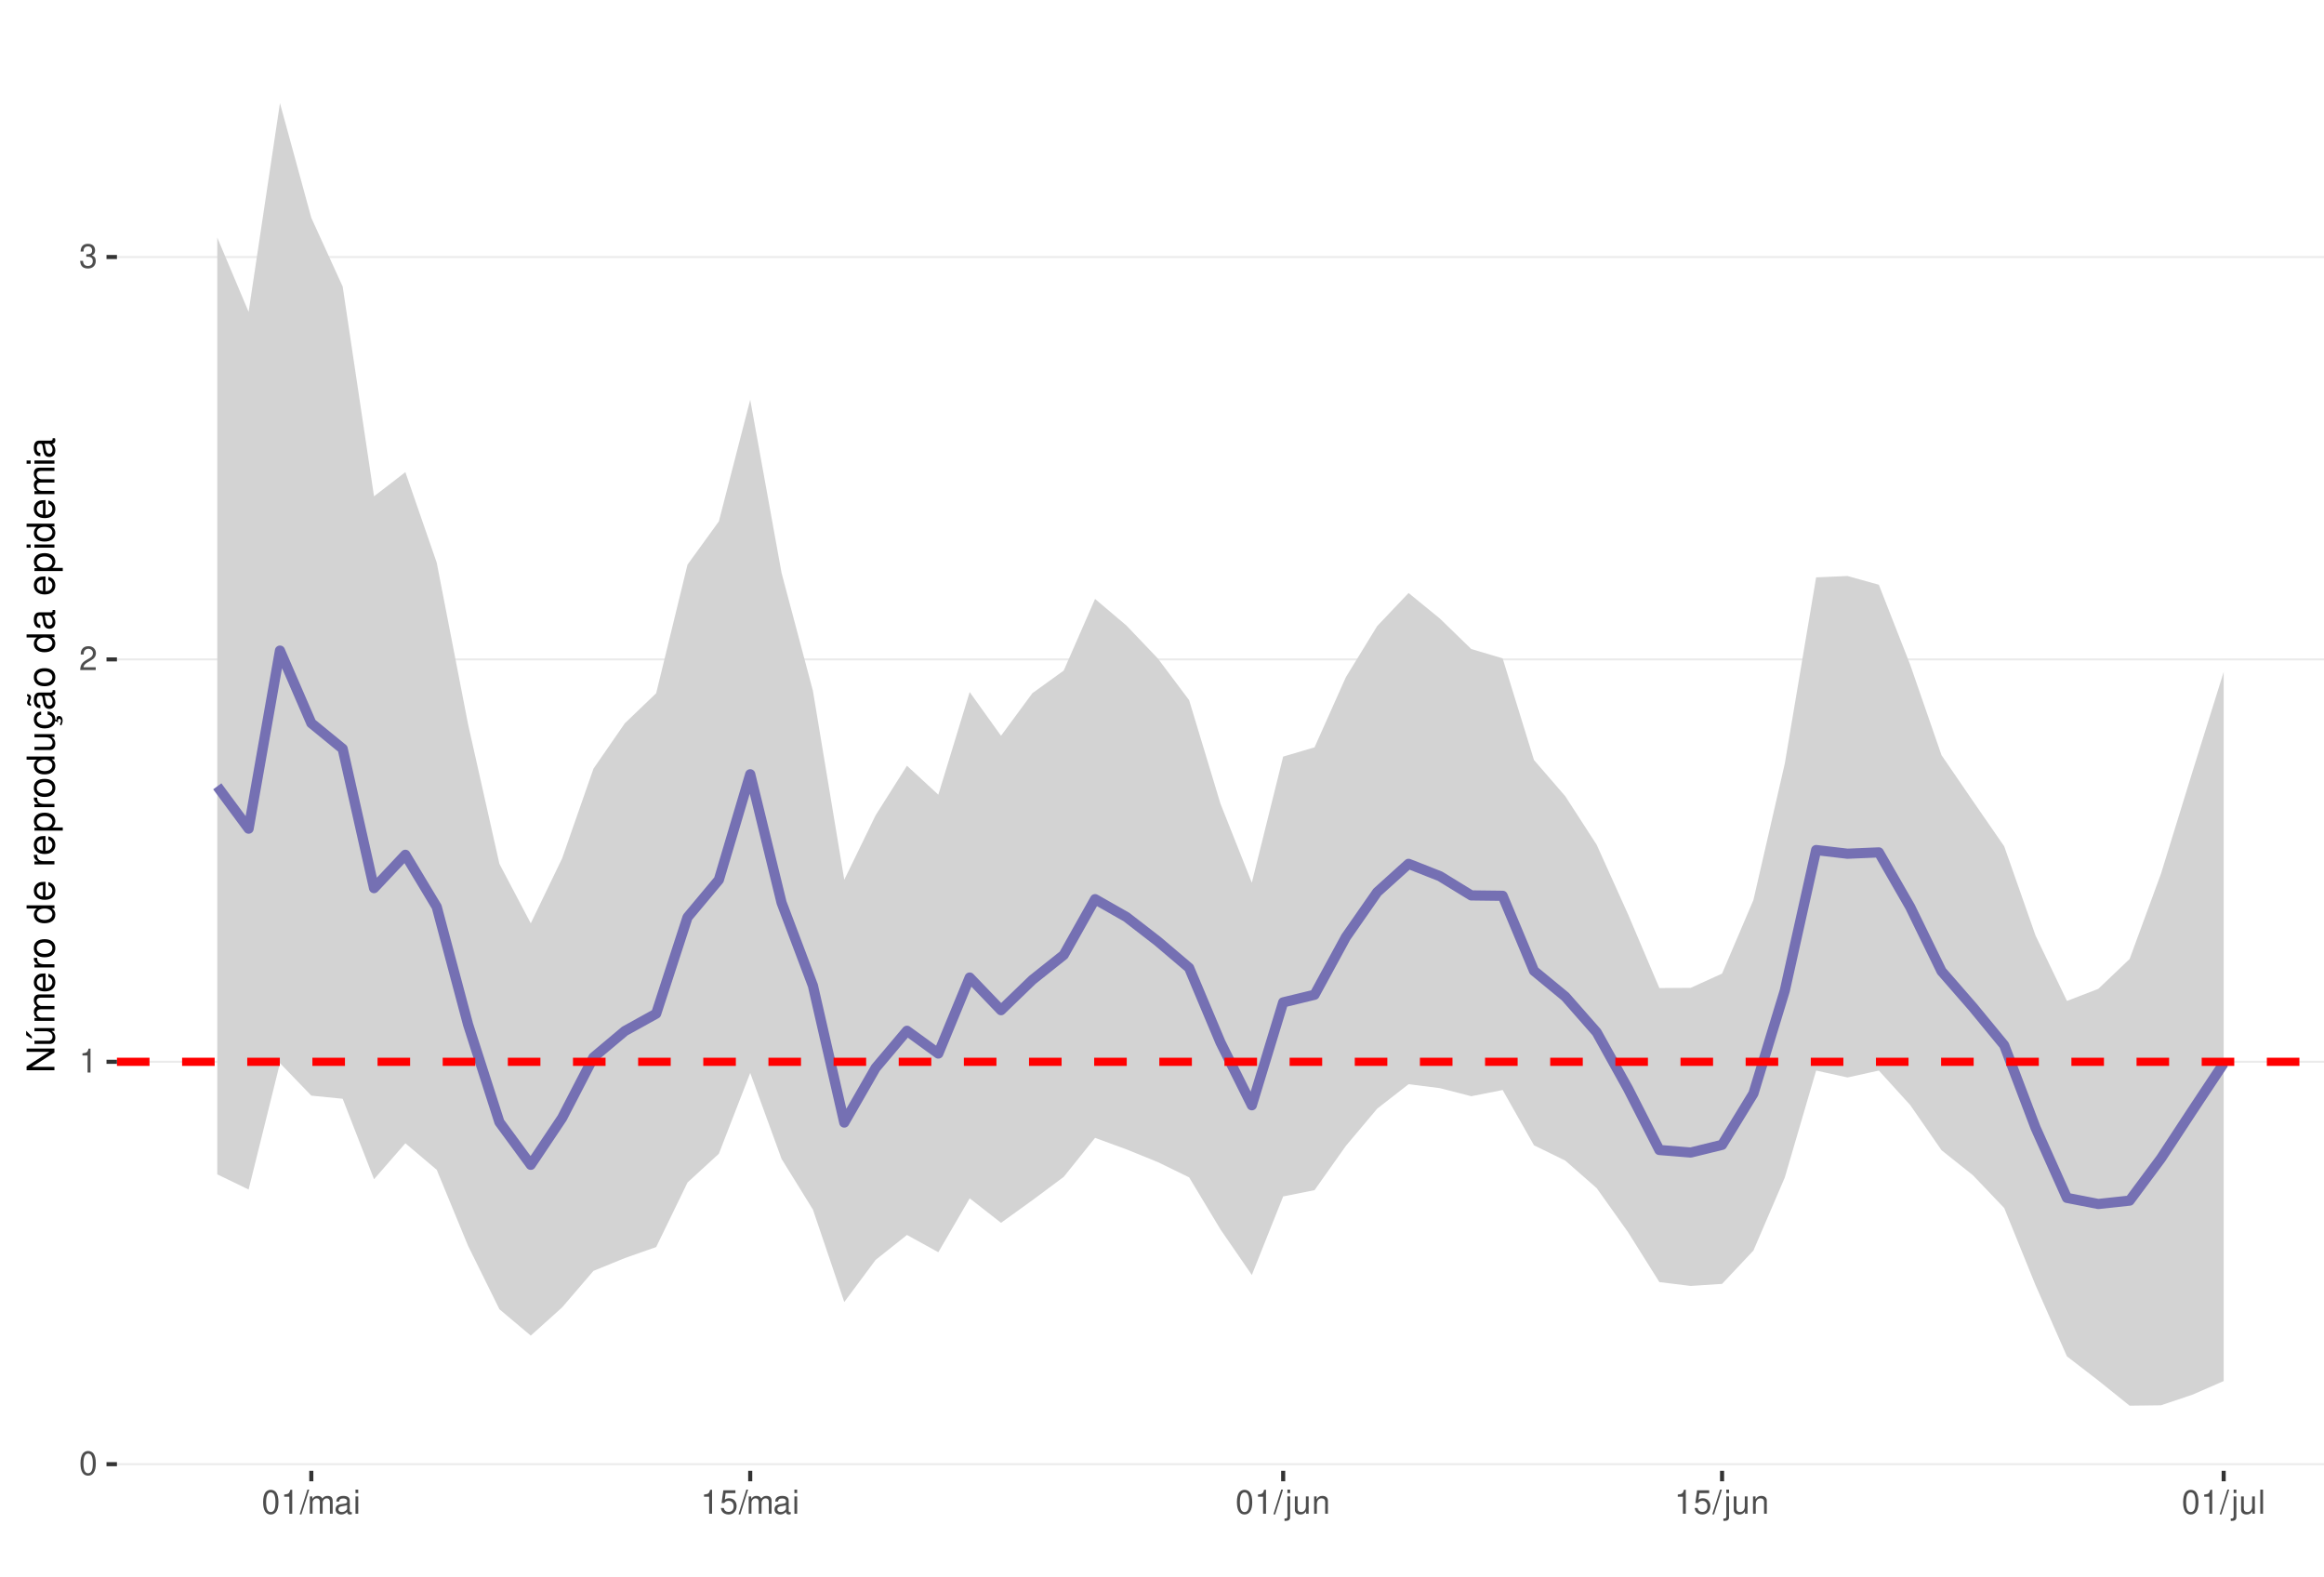
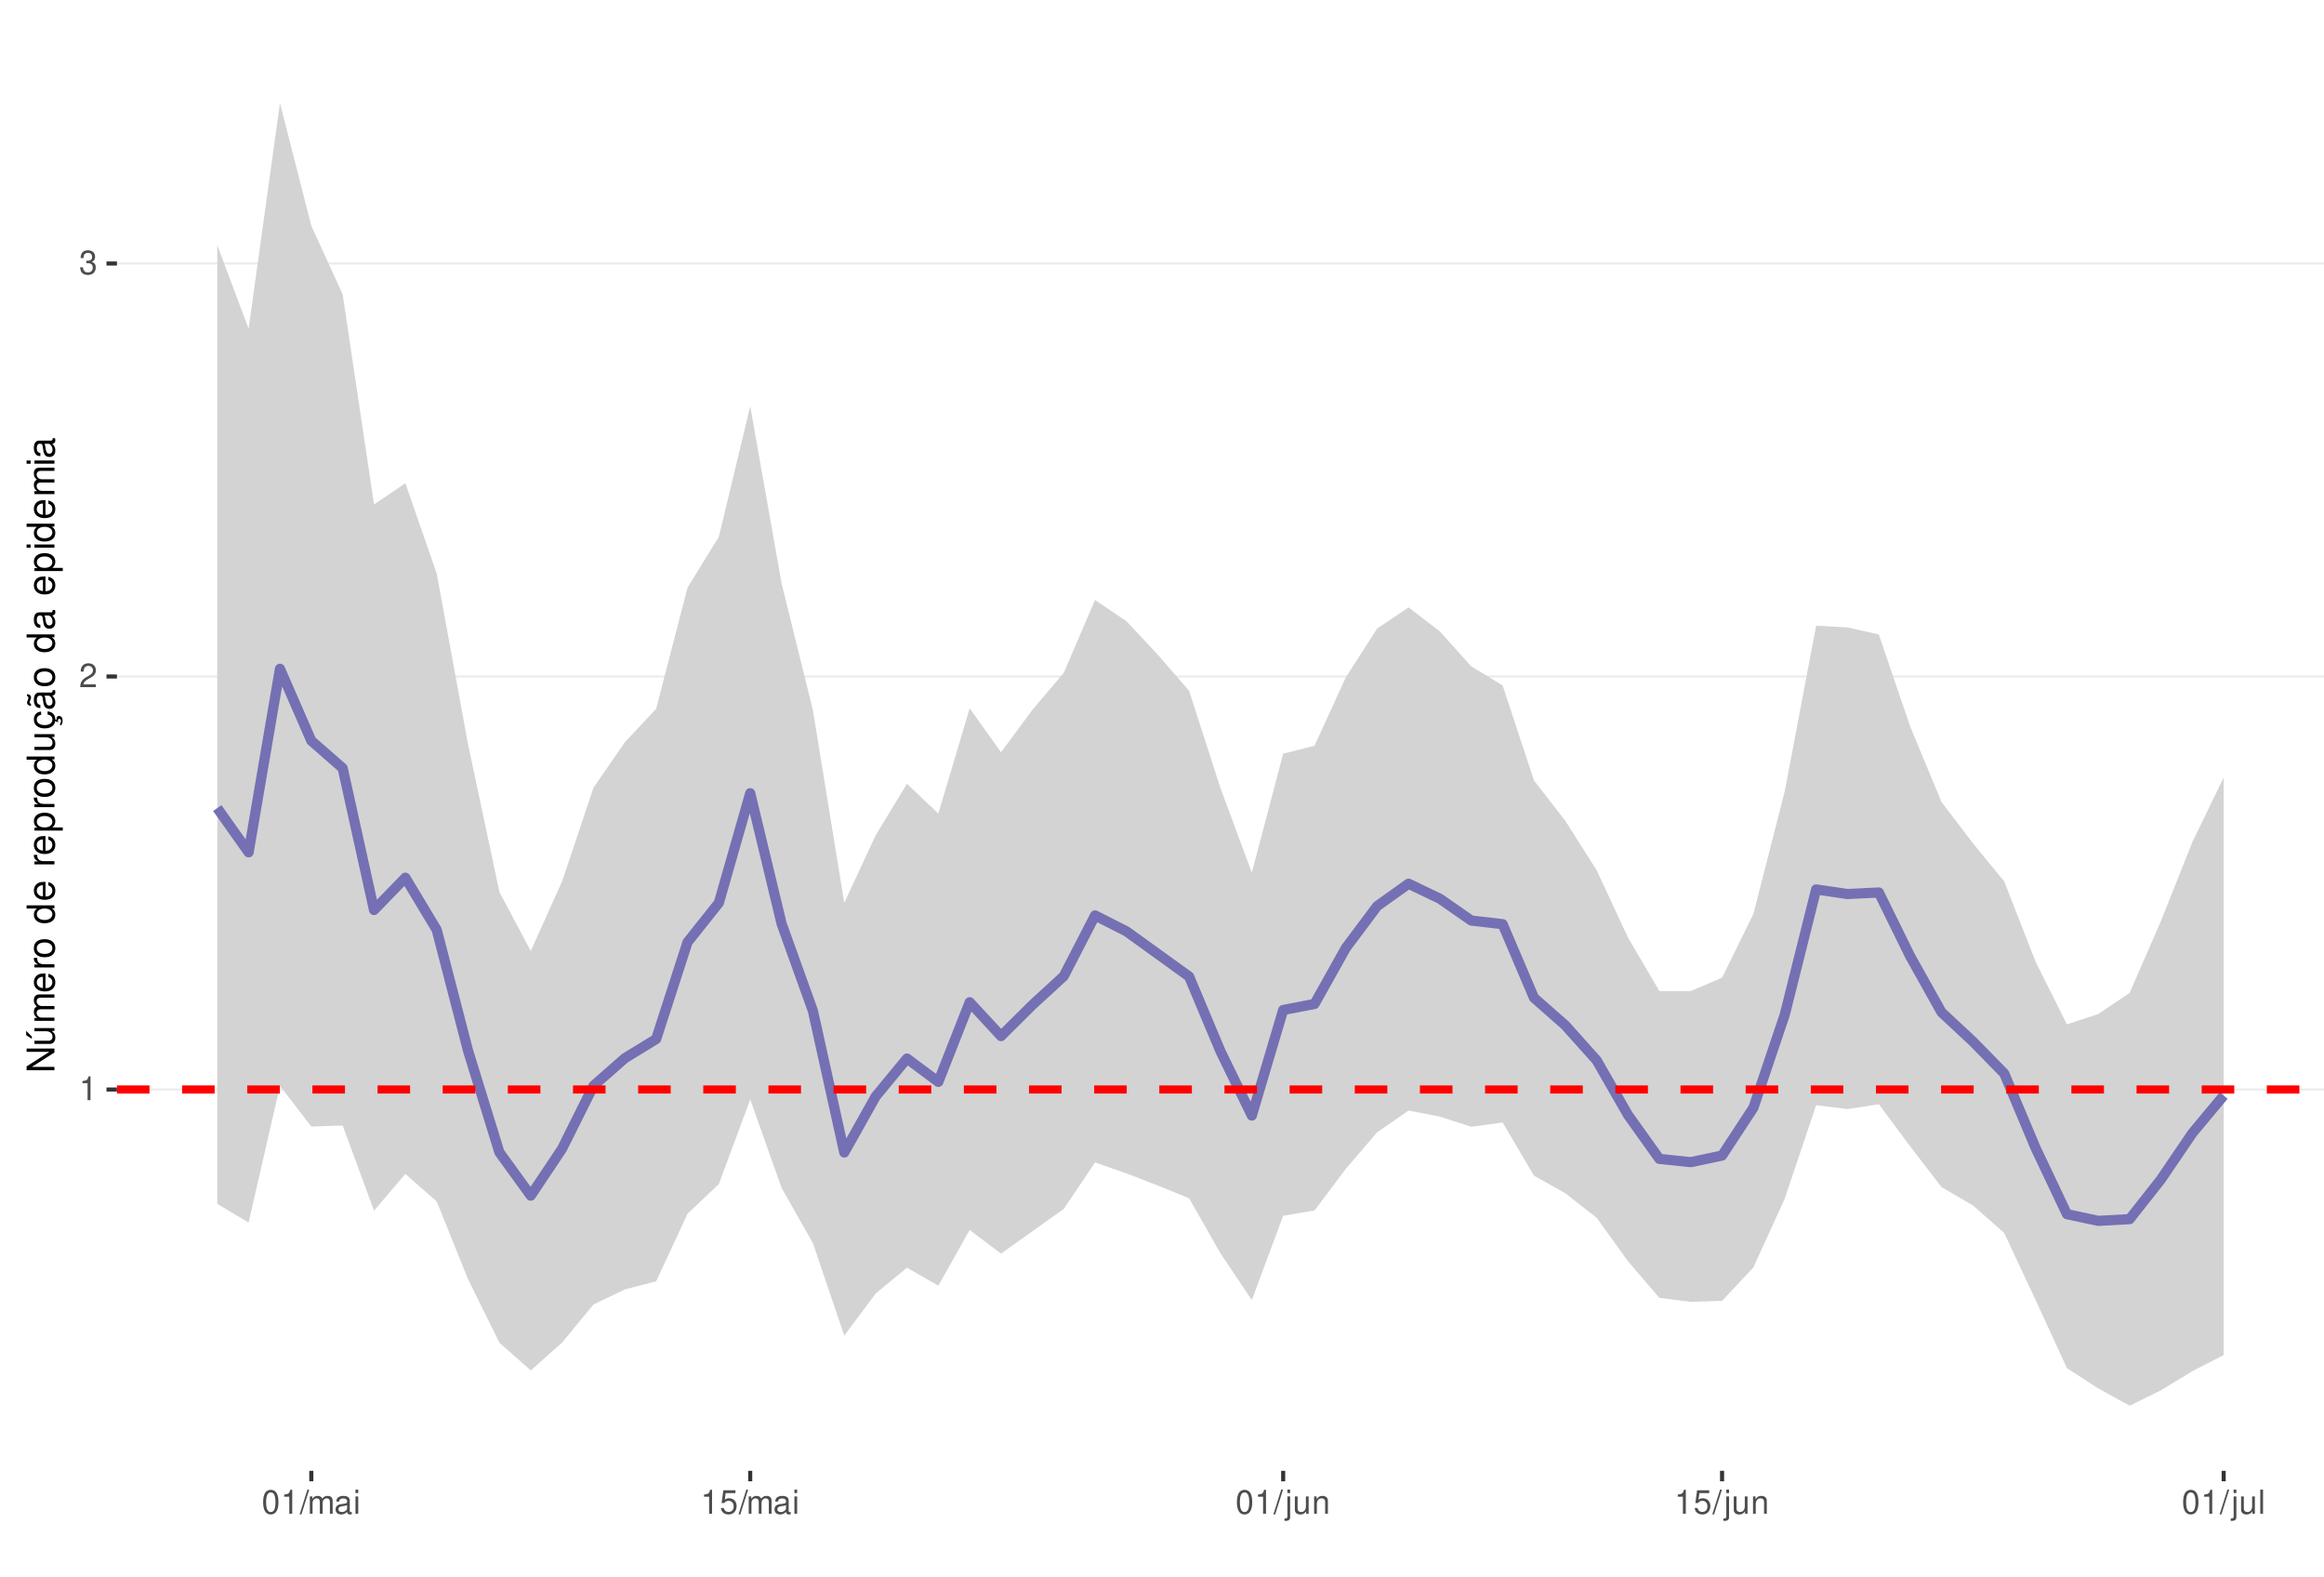
<svg xmlns="http://www.w3.org/2000/svg" xmlns:xlink="http://www.w3.org/1999/xlink" width="609pt" height="413pt" viewBox="0 0 609 413" version="1.1">
  <defs>
    <g>
      <symbol overflow="visible" id="glyph0-0">
        <path style="stroke:none;" d="" />
      </symbol>
      <symbol overflow="visible" id="glyph0-1">
+         <path style="stroke:none;" d="M 2.234 -4.453 L 2.234 0 L 3 0 L 3 -6.266 L 2.5 -6.266 C 2.234 -5.297 2.062 -5.172 0.891 -5.016 L 0.891 -4.453 Z M 2.234 -4.453 " />
+       </symbol>
+       <symbol overflow="visible" id="glyph0-2">
+         <path style="stroke:none;" d="M 4.375 -0.75 L 1.156 -0.75 C 1.234 -1.266 1.5 -1.594 2.266 -2.062 L 3.125 -2.547 C 3.984 -3.016 4.422 -3.656 4.422 -4.438 C 4.422 -4.953 4.219 -5.438 3.859 -5.781 C 3.484 -6.109 3.031 -6.266 2.453 -6.266 C 1.672 -6.266 1.094 -5.984 0.766 -5.438 C 0.547 -5.109 0.453 -4.719 0.438 -4.094 L 1.188 -4.094 C 1.219 -4.516 1.266 -4.766 1.375 -4.984 C 1.578 -5.359 1.969 -5.594 2.438 -5.594 C 3.125 -5.594 3.641 -5.094 3.641 -4.422 C 3.641 -3.906 3.359 -3.484 2.812 -3.172 L 2.016 -2.703 C 0.734 -1.969 0.359 -1.375 0.297 -0.016 L 4.375 -0.016 Z M 4.375 -0.75 " />
+       </symbol>
+       <symbol overflow="visible" id="glyph0-3">
+         <path style="stroke:none;" d="M 1.906 -2.875 L 2.328 -2.875 C 3.156 -2.875 3.594 -2.5 3.594 -1.734 C 3.594 -0.953 3.125 -0.469 2.344 -0.469 C 1.5 -0.469 1.094 -0.906 1.031 -1.812 L 0.281 -1.812 C 0.312 -1.312 0.391 -0.984 0.547 -0.703 C 0.859 -0.109 1.469 0.203 2.297 0.203 C 3.562 0.203 4.375 -0.562 4.375 -1.75 C 4.375 -2.547 4.078 -2.984 3.344 -3.234 C 3.906 -3.469 4.203 -3.906 4.203 -4.531 C 4.203 -5.609 3.5 -6.266 2.328 -6.266 C 1.094 -6.266 0.438 -5.562 0.406 -4.234 L 1.172 -4.234 C 1.172 -4.625 1.219 -4.844 1.312 -5.031 C 1.484 -5.391 1.859 -5.594 2.344 -5.594 C 3.016 -5.594 3.422 -5.188 3.422 -4.516 C 3.422 -4.062 3.266 -3.797 2.922 -3.656 C 2.719 -3.562 2.438 -3.531 1.906 -3.516 Z M 1.906 -2.875 " />
+       </symbol>
+       <symbol overflow="visible" id="glyph0-4">
        <path style="stroke:none;" d="M 2.375 -6.266 C 1.812 -6.266 1.297 -6 0.969 -5.578 C 0.578 -5.016 0.375 -4.188 0.375 -3.031 C 0.375 -0.922 1.062 0.203 2.375 0.203 C 3.672 0.203 4.391 -0.922 4.391 -2.984 C 4.391 -4.188 4.203 -5 3.797 -5.578 C 3.469 -6 2.953 -6.266 2.375 -6.266 Z M 2.375 -5.578 C 3.203 -5.578 3.609 -4.75 3.609 -3.047 C 3.609 -1.266 3.219 -0.438 2.359 -0.438 C 1.562 -0.438 1.156 -1.297 1.156 -3.016 C 1.156 -4.75 1.562 -5.578 2.375 -5.578 Z M 2.375 -5.578 " />
-       </symbol>
-       <symbol overflow="visible" id="glyph0-2">
-         <path style="stroke:none;" d="M 2.234 -4.453 L 2.234 0 L 3 0 L 3 -6.266 L 2.5 -6.266 C 2.234 -5.297 2.062 -5.172 0.891 -5.016 L 0.891 -4.453 Z M 2.234 -4.453 " />
-       </symbol>
-       <symbol overflow="visible" id="glyph0-3">
-         <path style="stroke:none;" d="M 4.375 -0.75 L 1.156 -0.75 C 1.234 -1.266 1.5 -1.594 2.266 -2.062 L 3.125 -2.547 C 3.984 -3.016 4.422 -3.656 4.422 -4.438 C 4.422 -4.953 4.219 -5.438 3.859 -5.781 C 3.484 -6.109 3.031 -6.266 2.453 -6.266 C 1.672 -6.266 1.094 -5.984 0.766 -5.438 C 0.547 -5.109 0.453 -4.719 0.438 -4.094 L 1.188 -4.094 C 1.219 -4.516 1.266 -4.766 1.375 -4.984 C 1.578 -5.359 1.969 -5.594 2.438 -5.594 C 3.125 -5.594 3.641 -5.094 3.641 -4.422 C 3.641 -3.906 3.359 -3.484 2.812 -3.172 L 2.016 -2.703 C 0.734 -1.969 0.359 -1.375 0.297 -0.016 L 4.375 -0.016 Z M 4.375 -0.75 " />
-       </symbol>
-       <symbol overflow="visible" id="glyph0-4">
-         <path style="stroke:none;" d="M 1.906 -2.875 L 2.328 -2.875 C 3.156 -2.875 3.594 -2.5 3.594 -1.734 C 3.594 -0.953 3.125 -0.469 2.344 -0.469 C 1.5 -0.469 1.094 -0.906 1.031 -1.812 L 0.281 -1.812 C 0.312 -1.312 0.391 -0.984 0.547 -0.703 C 0.859 -0.109 1.469 0.203 2.297 0.203 C 3.562 0.203 4.375 -0.562 4.375 -1.75 C 4.375 -2.547 4.078 -2.984 3.344 -3.234 C 3.906 -3.469 4.203 -3.906 4.203 -4.531 C 4.203 -5.609 3.5 -6.266 2.328 -6.266 C 1.094 -6.266 0.438 -5.562 0.406 -4.234 L 1.172 -4.234 C 1.172 -4.625 1.219 -4.844 1.312 -5.031 C 1.484 -5.391 1.859 -5.594 2.344 -5.594 C 3.016 -5.594 3.422 -5.188 3.422 -4.516 C 3.422 -4.062 3.266 -3.797 2.922 -3.656 C 2.719 -3.562 2.438 -3.531 1.906 -3.516 Z M 1.906 -2.875 " />
      </symbol>
      <symbol overflow="visible" id="glyph0-5">
        <path style="stroke:none;" d="M 1.984 -6.312 L -0.062 0.172 L 0.406 0.172 L 2.453 -6.312 Z M 1.984 -6.312 " />
      </symbol>
      <symbol overflow="visible" id="glyph0-6">
        <path style="stroke:none;" d="M 0.609 -4.531 L 0.609 0 L 1.328 0 L 1.328 -2.844 C 1.328 -3.5 1.812 -4.031 2.391 -4.031 C 2.938 -4.031 3.234 -3.703 3.234 -3.125 L 3.234 0 L 3.969 0 L 3.969 -2.844 C 3.969 -3.5 4.438 -4.031 5.031 -4.031 C 5.562 -4.031 5.875 -3.703 5.875 -3.125 L 5.875 0 L 6.594 0 L 6.594 -3.406 C 6.594 -4.219 6.125 -4.672 5.281 -4.672 C 4.672 -4.672 4.312 -4.484 3.891 -3.969 C 3.625 -4.453 3.25 -4.672 2.672 -4.672 C 2.062 -4.672 1.656 -4.438 1.266 -3.891 L 1.266 -4.531 Z M 0.609 -4.531 " />
      </symbol>
      <symbol overflow="visible" id="glyph0-7">
        <path style="stroke:none;" d="M 4.625 -0.422 C 4.547 -0.406 4.516 -0.406 4.469 -0.406 C 4.219 -0.406 4.078 -0.531 4.078 -0.766 L 4.078 -3.422 C 4.078 -4.234 3.5 -4.672 2.375 -4.672 C 1.719 -4.672 1.188 -4.469 0.875 -4.141 C 0.672 -3.906 0.578 -3.641 0.562 -3.188 L 1.297 -3.188 C 1.344 -3.75 1.672 -4 2.359 -4 C 3.016 -4 3.375 -3.75 3.375 -3.328 L 3.375 -3.141 C 3.359 -2.828 3.203 -2.703 2.609 -2.625 C 1.594 -2.5 1.438 -2.469 1.156 -2.359 C 0.625 -2.125 0.359 -1.734 0.359 -1.141 C 0.359 -0.312 0.938 0.203 1.859 0.203 C 2.422 0.203 2.875 0 3.391 -0.469 C 3.438 0 3.672 0.203 4.141 0.203 C 4.297 0.203 4.391 0.188 4.625 0.125 Z M 3.375 -1.422 C 3.375 -1.188 3.297 -1.031 3.078 -0.844 C 2.781 -0.578 2.438 -0.438 2.016 -0.438 C 1.453 -0.438 1.109 -0.703 1.109 -1.156 C 1.109 -1.641 1.422 -1.875 2.203 -1.984 C 2.984 -2.094 3.125 -2.125 3.375 -2.234 Z M 3.375 -1.422 " />
      </symbol>
      <symbol overflow="visible" id="glyph0-8">
        <path style="stroke:none;" d="M 1.297 -4.531 L 0.578 -4.531 L 0.578 0 L 1.297 0 Z M 1.297 -6.312 L 0.578 -6.312 L 0.578 -5.406 L 1.297 -5.406 Z M 1.297 -6.312 " />
      </symbol>
      <symbol overflow="visible" id="glyph0-9">
        <path style="stroke:none;" d="M 4.125 -6.141 L 0.953 -6.141 L 0.5 -2.797 L 1.188 -2.797 C 1.547 -3.219 1.844 -3.375 2.328 -3.375 C 3.156 -3.375 3.656 -2.797 3.656 -1.891 C 3.656 -1.016 3.156 -0.469 2.312 -0.469 C 1.656 -0.469 1.25 -0.812 1.062 -1.5 L 0.297 -1.5 C 0.406 -1 0.5 -0.766 0.672 -0.531 C 1.016 -0.062 1.641 0.203 2.344 0.203 C 3.578 0.203 4.438 -0.703 4.438 -2 C 4.438 -3.219 3.641 -4.047 2.453 -4.047 C 2.031 -4.047 1.672 -3.938 1.328 -3.672 L 1.562 -5.391 L 4.125 -5.391 Z M 4.125 -6.141 " />
      </symbol>
      <symbol overflow="visible" id="glyph0-10">
        <path style="stroke:none;" d="M 0.609 -4.531 L 0.609 0.656 C 0.609 1.109 0.469 1.25 0.016 1.25 C -0.031 1.25 -0.062 1.25 -0.156 1.25 L -0.156 1.859 C -0.062 1.875 -0.031 1.891 0.094 1.891 C 0.906 1.891 1.328 1.562 1.328 0.938 L 1.328 -4.531 Z M 1.328 -6.312 L 0.609 -6.312 L 0.609 -5.406 L 1.328 -5.406 Z M 1.328 -6.312 " />
      </symbol>
      <symbol overflow="visible" id="glyph0-11">
        <path style="stroke:none;" d="M 4.172 0 L 4.172 -4.531 L 3.453 -4.531 L 3.453 -1.969 C 3.453 -1.031 2.969 -0.438 2.219 -0.438 C 1.641 -0.438 1.281 -0.781 1.281 -1.328 L 1.281 -4.531 L 0.562 -4.531 L 0.562 -1.031 C 0.562 -0.281 1.125 0.203 2.016 0.203 C 2.672 0.203 3.094 -0.031 3.516 -0.625 L 3.516 0 Z M 4.172 0 " />
      </symbol>
      <symbol overflow="visible" id="glyph0-12">
        <path style="stroke:none;" d="M 0.609 -4.531 L 0.609 0 L 1.328 0 L 1.328 -2.5 C 1.328 -3.422 1.812 -4.031 2.562 -4.031 C 3.141 -4.031 3.5 -3.688 3.5 -3.141 L 3.5 0 L 4.219 0 L 4.219 -3.422 C 4.219 -4.188 3.656 -4.672 2.781 -4.672 C 2.109 -4.672 1.672 -4.406 1.266 -3.781 L 1.266 -4.531 Z M 0.609 -4.531 " />
      </symbol>
      <symbol overflow="visible" id="glyph0-13">
        <path style="stroke:none;" d="M 1.312 -6.312 L 0.594 -6.312 L 0.594 0 L 1.312 0 Z M 1.312 -6.312 " />
      </symbol>
      <symbol overflow="visible" id="glyph1-0">
        <path style="stroke:none;" d="" />
      </symbol>
      <symbol overflow="visible" id="glyph1-1">
        <path style="stroke:none;" d="M -7.297 -6.453 L -7.297 -5.578 L -1.328 -5.578 L -7.297 -1.766 L -7.297 -0.766 L 0 -0.766 L 0 -1.641 L -5.906 -1.641 L 0 -5.406 L 0 -6.453 Z M -7.297 -6.453 " />
      </symbol>
      <symbol overflow="visible" id="glyph1-2">
        <path style="stroke:none;" d="M 0 -4.812 L -5.234 -4.812 L -5.234 -3.984 L -2.266 -3.984 C -1.203 -3.984 -0.5 -3.438 -0.5 -2.562 C -0.5 -1.906 -0.906 -1.484 -1.531 -1.484 L -5.234 -1.484 L -5.234 -0.656 L -1.203 -0.656 C -0.328 -0.656 0.234 -1.297 0.234 -2.312 C 0.234 -3.094 -0.047 -3.578 -0.734 -4.062 L 0 -4.062 Z M -7.406 -2.953 L -5.922 -2 L -5.922 -2.594 L -7.406 -4.094 Z M -7.406 -2.953 " />
      </symbol>
      <symbol overflow="visible" id="glyph1-3">
        <path style="stroke:none;" d="M -5.234 -0.703 L 0 -0.703 L 0 -1.547 L -3.297 -1.547 C -4.047 -1.547 -4.656 -2.094 -4.656 -2.766 C -4.656 -3.391 -4.281 -3.734 -3.609 -3.734 L 0 -3.734 L 0 -4.578 L -3.297 -4.578 C -4.047 -4.578 -4.656 -5.125 -4.656 -5.812 C -4.656 -6.422 -4.266 -6.781 -3.609 -6.781 L 0 -6.781 L 0 -7.625 L -3.938 -7.625 C -4.875 -7.625 -5.391 -7.078 -5.391 -6.094 C -5.391 -5.406 -5.188 -4.984 -4.594 -4.484 C -5.156 -4.188 -5.391 -3.766 -5.391 -3.078 C -5.391 -2.375 -5.125 -1.906 -4.5 -1.469 L -5.234 -1.469 Z M -5.234 -0.703 " />
      </symbol>
      <symbol overflow="visible" id="glyph1-4">
        <path style="stroke:none;" d="M -2.344 -5.125 C -3.141 -5.125 -3.625 -5.062 -4.016 -4.922 C -4.875 -4.578 -5.391 -3.781 -5.391 -2.797 C -5.391 -1.344 -4.281 -0.406 -2.547 -0.406 C -0.812 -0.406 0.234 -1.297 0.234 -2.781 C 0.234 -3.984 -0.453 -4.812 -1.594 -5.016 L -1.594 -4.188 C -0.906 -3.953 -0.547 -3.484 -0.547 -2.812 C -0.547 -2.281 -0.781 -1.828 -1.219 -1.547 C -1.516 -1.344 -1.812 -1.281 -2.344 -1.266 Z M -3.016 -1.297 C -3.984 -1.359 -4.625 -1.953 -4.625 -2.797 C -4.625 -3.641 -3.953 -4.234 -3.016 -4.234 Z M -3.016 -1.297 " />
      </symbol>
      <symbol overflow="visible" id="glyph1-5">
        <path style="stroke:none;" d="M -5.234 -0.688 L 0 -0.688 L 0 -1.531 L -2.719 -1.531 C -3.984 -1.547 -4.547 -2.062 -4.516 -3.203 L -5.359 -3.203 C -5.375 -3.062 -5.391 -2.984 -5.391 -2.891 C -5.391 -2.344 -5.062 -1.938 -4.297 -1.453 L -5.234 -1.453 Z M -5.234 -0.688 " />
      </symbol>
      <symbol overflow="visible" id="glyph1-6">
        <path style="stroke:none;" d="M -5.391 -2.719 C -5.391 -1.234 -4.344 -0.359 -2.578 -0.359 C -0.812 -0.359 0.234 -1.234 0.234 -2.734 C 0.234 -4.203 -0.812 -5.094 -2.547 -5.094 C -4.359 -5.094 -5.391 -4.234 -5.391 -2.719 Z M -4.625 -2.734 C -4.625 -3.672 -3.844 -4.234 -2.547 -4.234 C -1.312 -4.234 -0.547 -3.656 -0.547 -2.734 C -0.547 -1.797 -1.312 -1.234 -2.578 -1.234 C -3.844 -1.234 -4.625 -1.797 -4.625 -2.734 Z M -4.625 -2.734 " />
      </symbol>
      <symbol overflow="visible" id="glyph1-7">
        <path style="stroke:none;" d="" />
      </symbol>
      <symbol overflow="visible" id="glyph1-8">
        <path style="stroke:none;" d="M -7.297 -4.953 L -7.297 -4.125 L -4.578 -4.125 C -5.109 -3.766 -5.391 -3.203 -5.391 -2.516 C -5.391 -1.156 -4.297 -0.266 -2.625 -0.266 C -0.859 -0.266 0.234 -1.125 0.234 -2.547 C 0.234 -3.266 -0.047 -3.766 -0.688 -4.203 L 0 -4.203 L 0 -4.953 Z M -4.609 -2.656 C -4.609 -3.547 -3.812 -4.125 -2.562 -4.125 C -1.344 -4.125 -0.547 -3.547 -0.547 -2.656 C -0.547 -1.734 -1.359 -1.125 -2.578 -1.125 C -3.797 -1.125 -4.609 -1.734 -4.609 -2.656 Z M -4.609 -2.656 " />
      </symbol>
      <symbol overflow="visible" id="glyph1-9">
        <path style="stroke:none;" d="M 2.188 -0.547 L 2.188 -1.375 L -0.547 -1.375 C -0.016 -1.812 0.234 -2.312 0.234 -2.984 C 0.234 -4.344 -0.859 -5.234 -2.531 -5.234 C -4.297 -5.234 -5.391 -4.375 -5.391 -2.984 C -5.391 -2.266 -5.062 -1.703 -4.453 -1.312 L -5.234 -1.312 L -5.234 -0.547 Z M -4.609 -2.844 C -4.609 -3.766 -3.797 -4.359 -2.547 -4.359 C -1.359 -4.359 -0.547 -3.75 -0.547 -2.844 C -0.547 -1.953 -1.344 -1.375 -2.578 -1.375 C -3.812 -1.375 -4.609 -1.953 -4.609 -2.844 Z M -4.609 -2.844 " />
      </symbol>
      <symbol overflow="visible" id="glyph1-10">
        <path style="stroke:none;" d="M 0 -4.812 L -5.234 -4.812 L -5.234 -3.984 L -2.266 -3.984 C -1.203 -3.984 -0.5 -3.438 -0.5 -2.562 C -0.5 -1.906 -0.906 -1.484 -1.531 -1.484 L -5.234 -1.484 L -5.234 -0.656 L -1.203 -0.656 C -0.328 -0.656 0.234 -1.297 0.234 -2.312 C 0.234 -3.094 -0.047 -3.578 -0.734 -4.062 L 0 -4.062 Z M 0 -4.812 " />
      </symbol>
      <symbol overflow="visible" id="glyph1-11">
        <path style="stroke:none;" d="M 0.234 -2.641 C 0.234 -3.875 -0.547 -4.703 -1.797 -4.766 L -1.797 -3.938 C -0.953 -3.797 -0.531 -3.359 -0.531 -2.656 C -0.531 -1.734 -1.281 -1.188 -2.516 -1.188 C -3.844 -1.188 -4.625 -1.719 -4.625 -2.625 C -4.625 -3.328 -4.203 -3.766 -3.484 -3.875 L -3.484 -4.703 C -3.984 -4.672 -4.312 -4.562 -4.609 -4.359 C -5.094 -4 -5.391 -3.375 -5.391 -2.641 C -5.391 -1.219 -4.266 -0.312 -2.531 -0.312 C -1.469 -0.312 -0.625 -0.672 -0.156 -1.312 C 0.047 -1.594 0.125 -1.812 0.203 -2.25 L 0.922 -1.938 L 0.984 -2.062 C 0.938 -2.188 0.906 -2.25 0.906 -2.375 C 0.906 -2.656 1.047 -2.828 1.281 -2.828 C 1.547 -2.828 1.734 -2.594 1.734 -2.297 C 1.734 -2.031 1.672 -1.844 1.438 -1.406 L 1.406 -1.312 L 1.812 -1.094 C 2.078 -1.75 2.141 -1.953 2.141 -2.344 C 2.141 -3.109 1.781 -3.578 1.203 -3.578 C 0.781 -3.578 0.547 -3.297 0.547 -2.797 C 0.547 -2.703 0.547 -2.641 0.562 -2.516 Z M 0.234 -2.641 " />
      </symbol>
      <symbol overflow="visible" id="glyph1-12">
        <path style="stroke:none;" d="M -0.484 -5.344 C -0.469 -5.266 -0.469 -5.219 -0.469 -5.172 C -0.469 -4.875 -0.625 -4.719 -0.875 -4.719 L -3.953 -4.719 C -4.891 -4.719 -5.391 -4.047 -5.391 -2.75 C -5.391 -1.984 -5.172 -1.375 -4.781 -1.016 C -4.516 -0.766 -4.203 -0.672 -3.688 -0.656 L -3.688 -1.484 C -4.328 -1.562 -4.625 -1.938 -4.625 -2.719 C -4.625 -3.484 -4.344 -3.891 -3.844 -3.891 L -3.625 -3.891 C -3.266 -3.875 -3.125 -3.703 -3.047 -3.016 C -2.891 -1.844 -2.844 -1.656 -2.719 -1.344 C -2.453 -0.734 -2 -0.422 -1.312 -0.422 C -0.375 -0.422 0.234 -1.078 0.234 -2.141 C 0.234 -2.797 0 -3.328 -0.547 -3.922 C 0 -3.984 0.234 -4.234 0.234 -4.781 C 0.234 -4.953 0.203 -5.062 0.141 -5.344 Z M -1.656 -3.891 C -1.375 -3.891 -1.203 -3.812 -0.969 -3.562 C -0.656 -3.219 -0.5 -2.812 -0.5 -2.312 C -0.5 -1.672 -0.812 -1.297 -1.344 -1.297 C -1.891 -1.297 -2.172 -1.656 -2.297 -2.547 C -2.422 -3.438 -2.453 -3.609 -2.594 -3.891 Z M -7.172 -3.75 C -6.922 -3.672 -6.812 -3.547 -6.812 -3.375 C -6.812 -3.25 -6.875 -2.984 -6.984 -2.734 C -7.156 -2.312 -7.172 -2.25 -7.172 -2.047 C -7.172 -1.594 -6.797 -1.297 -6.141 -1.188 L -6.141 -1.766 C -6.375 -1.812 -6.5 -1.938 -6.5 -2.094 C -6.5 -2.203 -6.469 -2.344 -6.375 -2.578 C -6.156 -3.156 -6.125 -3.234 -6.125 -3.438 C -6.125 -3.922 -6.484 -4.219 -7.172 -4.312 Z M -7.172 -3.75 " />
      </symbol>
      <symbol overflow="visible" id="glyph1-13">
        <path style="stroke:none;" d="M -0.484 -5.344 C -0.469 -5.266 -0.469 -5.219 -0.469 -5.172 C -0.469 -4.875 -0.625 -4.719 -0.875 -4.719 L -3.953 -4.719 C -4.891 -4.719 -5.391 -4.047 -5.391 -2.75 C -5.391 -1.984 -5.172 -1.375 -4.781 -1.016 C -4.516 -0.766 -4.203 -0.672 -3.688 -0.656 L -3.688 -1.484 C -4.328 -1.562 -4.625 -1.938 -4.625 -2.719 C -4.625 -3.484 -4.344 -3.891 -3.844 -3.891 L -3.625 -3.891 C -3.266 -3.875 -3.125 -3.703 -3.047 -3.016 C -2.891 -1.844 -2.844 -1.656 -2.719 -1.344 C -2.453 -0.734 -2 -0.422 -1.312 -0.422 C -0.375 -0.422 0.234 -1.078 0.234 -2.141 C 0.234 -2.797 0 -3.328 -0.547 -3.922 C 0 -3.984 0.234 -4.234 0.234 -4.781 C 0.234 -4.953 0.203 -5.062 0.141 -5.344 Z M -1.656 -3.891 C -1.375 -3.891 -1.203 -3.812 -0.969 -3.562 C -0.656 -3.219 -0.5 -2.812 -0.5 -2.312 C -0.5 -1.672 -0.812 -1.297 -1.344 -1.297 C -1.891 -1.297 -2.172 -1.656 -2.297 -2.547 C -2.422 -3.438 -2.453 -3.609 -2.594 -3.891 Z M -1.656 -3.891 " />
      </symbol>
      <symbol overflow="visible" id="glyph1-14">
        <path style="stroke:none;" d="M -5.234 -1.5 L -5.234 -0.672 L 0 -0.672 L 0 -1.5 Z M -7.297 -1.5 L -7.297 -0.656 L -6.234 -0.656 L -6.234 -1.5 Z M -7.297 -1.5 " />
      </symbol>
    </g>
    <clipPath id="clip1">
      <path d="M 30.645 9.961 L 609 9.961 L 609 385.328 L 30.645 385.328 Z M 30.645 9.961 " />
    </clipPath>
    <clipPath id="clip2">
-       <path d="M 30.645 383 L 609 383 L 609 384 L 30.645 384 Z M 30.645 383 " />
+       <path d="M 30.645 285 L 609 285 L 609 286 L 30.645 286 Z M 30.645 285 " />
    </clipPath>
    <clipPath id="clip3">
-       <path d="M 30.645 277 L 609 277 L 609 279 L 30.645 279 Z M 30.645 277 " />
+       <path d="M 30.645 176 L 609 176 L 609 178 L 30.645 178 Z M 30.645 176 " />
    </clipPath>
    <clipPath id="clip4">
-       <path d="M 30.645 172 L 609 172 L 609 174 L 30.645 174 Z M 30.645 172 " />
+       <path d="M 30.645 68 L 609 68 L 609 70 L 30.645 70 Z M 30.645 68 " />
    </clipPath>
    <clipPath id="clip5">
-       <path d="M 30.645 67 L 609 67 L 609 68 L 30.645 68 Z M 30.645 67 " />
-     </clipPath>
-     <clipPath id="clip6">
-       <path d="M 30.645 277 L 609 277 L 609 280 L 30.645 280 Z M 30.645 277 " />
+       <path d="M 30.645 284 L 609 284 L 609 287 L 30.645 287 Z M 30.645 284 " />
    </clipPath>
  </defs>
  <g id="surface58">
    <rect x="0" y="0" width="609" height="413" style="fill:rgb(100%,100%,100%);fill-opacity:1;stroke:none;" />
    <rect x="0" y="0" width="609" height="413" style="fill:rgb(100%,100%,100%);fill-opacity:1;stroke:none;" />
    <path style="fill:none;stroke-width:1.067;stroke-linecap:round;stroke-linejoin:round;stroke:rgb(100%,100%,100%);stroke-opacity:1;stroke-miterlimit:10;" d="M 0 413 L 609 413 L 609 0 L 0 0 Z M 0 413 " />
    <g clip-path="url(#clip1)" clip-rule="nonzero">
      <path style=" stroke:none;fill-rule:nonzero;fill:rgb(100%,100%,100%);fill-opacity:1;" d="M 30.645 385.328 L 609 385.328 L 609 9.961 L 30.645 9.961 Z M 30.645 385.328 " />
    </g>
    <g clip-path="url(#clip2)" clip-rule="nonzero">
-       <path style="fill:none;stroke-width:0.533;stroke-linecap:butt;stroke-linejoin:round;stroke:rgb(92.157%,92.157%,92.157%);stroke-opacity:1;stroke-miterlimit:10;" d="M 30.645 383.59 L 609 383.59 " />
+       <path style="fill:none;stroke-width:0.533;stroke-linecap:butt;stroke-linejoin:round;stroke:rgb(92.157%,92.157%,92.157%);stroke-opacity:1;stroke-miterlimit:10;" d="M 30.645 285.43 L 609 285.43 " />
    </g>
    <g clip-path="url(#clip3)" clip-rule="nonzero">
-       <path style="fill:none;stroke-width:0.533;stroke-linecap:butt;stroke-linejoin:round;stroke:rgb(92.157%,92.157%,92.157%);stroke-opacity:1;stroke-miterlimit:10;" d="M 30.645 278.172 L 609 278.172 " />
+       <path style="fill:none;stroke-width:0.533;stroke-linecap:butt;stroke-linejoin:round;stroke:rgb(92.157%,92.157%,92.157%);stroke-opacity:1;stroke-miterlimit:10;" d="M 30.645 177.23 L 609 177.23 " />
    </g>
    <g clip-path="url(#clip4)" clip-rule="nonzero">
-       <path style="fill:none;stroke-width:0.533;stroke-linecap:butt;stroke-linejoin:round;stroke:rgb(92.157%,92.157%,92.157%);stroke-opacity:1;stroke-miterlimit:10;" d="M 30.645 172.754 L 609 172.754 " />
-     </g>
+       <path style="fill:none;stroke-width:0.533;stroke-linecap:butt;stroke-linejoin:round;stroke:rgb(92.157%,92.157%,92.157%);stroke-opacity:1;stroke-miterlimit:10;" d="M 30.645 69.031 L 609 69.031 " />
+     </g>
+     <path style=" stroke:none;fill-rule:nonzero;fill:rgb(82.745%,82.745%,82.745%);fill-opacity:1;" d="M 56.934 64.211 L 65.148 86.109 L 73.363 27.023 L 81.578 59.145 L 89.797 77.121 L 98.012 132.16 L 106.227 126.598 L 114.441 150.262 L 122.656 195.031 L 130.871 233.691 L 139.086 249.152 L 147.301 230.871 L 155.516 206.391 L 163.734 194.453 L 171.949 185.68 L 180.164 153.949 L 188.379 140.609 L 196.594 106.43 L 204.809 152.812 L 213.023 186.066 L 221.238 236.543 L 229.453 218.852 L 237.668 205.332 L 245.887 213.145 L 254.102 185.566 L 262.316 197.078 L 270.531 185.977 L 278.746 176.293 L 286.961 157.184 L 295.176 162.746 L 303.391 171.504 L 311.605 181.008 L 319.824 206.48 L 328.039 228.625 L 336.254 197.461 L 344.469 195.363 L 352.684 177.422 L 360.898 164.648 L 369.113 159.121 L 377.328 165.426 L 385.543 174.59 L 393.762 179.57 L 401.977 204.461 L 410.191 215.047 L 418.406 227.992 L 426.621 245.652 L 434.836 259.641 L 443.051 259.637 L 451.266 256.137 L 459.48 239.434 L 467.699 207.254 L 475.914 163.926 L 484.129 164.363 L 492.344 166.223 L 500.559 190.332 L 508.773 210.117 L 516.988 220.906 L 525.203 230.91 L 533.418 251.953 L 541.637 268.375 L 549.852 265.641 L 558.066 260.117 L 566.281 241.262 L 574.496 220.629 L 582.711 203.688 L 582.711 354.992 L 574.496 359.223 L 566.281 364.227 L 558.066 368.266 L 549.852 363.738 L 541.637 358.434 L 533.418 340.555 L 525.203 323.031 L 516.988 315.777 L 508.773 311.008 L 500.559 300.324 L 492.344 289.293 L 484.129 290.555 L 475.914 289.547 L 467.699 313.992 L 459.48 332.031 L 451.266 340.785 L 443.051 341.059 L 434.836 340.016 L 426.621 330.441 L 418.406 319.039 L 410.191 312.609 L 401.977 308.004 L 393.762 294.074 L 385.543 295.195 L 377.328 292.535 L 369.113 290.949 L 360.898 296.629 L 352.684 306.18 L 344.469 317.129 L 336.254 318.5 L 328.039 340.59 L 319.824 328.34 L 311.605 313.918 L 303.391 310.586 L 295.176 307.398 L 286.961 304.539 L 278.746 316.723 L 262.316 328.426 L 254.102 322.23 L 245.887 336.828 L 237.668 332.109 L 229.453 338.891 L 221.238 349.895 L 213.023 325.691 L 204.809 311.184 L 196.594 288.035 L 188.379 310.184 L 180.164 317.98 L 171.949 335.668 L 163.734 337.809 L 155.516 341.746 L 147.301 351.715 L 139.086 359.027 L 130.871 351.766 L 122.656 335.141 L 114.441 314.762 L 106.227 307.559 L 98.012 317.16 L 89.797 294.867 L 81.578 295.129 L 73.363 284.477 L 65.148 320.293 L 56.934 315.379 Z M 56.934 64.211 " />
+     <path style="fill:none;stroke-width:2.667;stroke-linecap:butt;stroke-linejoin:round;stroke:rgb(45.882%,43.922%,70.196%);stroke-opacity:1;stroke-miterlimit:10;" d="M 56.934 211.695 L 65.148 223.293 L 73.363 175.211 L 81.578 194.062 L 89.797 201.242 L 98.012 238.406 L 106.227 229.938 L 114.441 243.605 L 122.656 275.285 L 130.871 301.898 L 139.086 313.238 L 147.301 300.93 L 155.516 284.469 L 163.734 277.238 L 171.949 272.203 L 180.164 246.844 L 188.379 236.527 L 196.594 207.812 L 204.809 241.969 L 213.023 264.836 L 221.238 301.93 L 229.453 287.273 L 237.668 277.316 L 245.887 283.438 L 254.102 262.566 L 262.316 271.441 L 270.531 263.281 L 278.746 255.746 L 286.961 239.828 L 295.176 243.988 L 303.391 249.91 L 311.605 255.84 L 319.824 275.406 L 328.039 292.258 L 336.254 264.602 L 344.469 263.02 L 352.684 248.336 L 360.898 237.371 L 369.113 231.516 L 377.328 235.457 L 385.543 241.164 L 393.762 242.117 L 401.977 261.391 L 410.191 268.625 L 418.406 277.801 L 426.621 292.105 L 434.836 303.609 L 443.051 304.465 L 451.266 302.734 L 459.48 290.203 L 467.699 265.805 L 475.914 233.016 L 484.129 234.219 L 492.344 233.82 L 500.559 250.52 L 508.773 265.195 L 516.988 272.848 L 525.203 281.23 L 533.418 300.738 L 541.637 318.086 L 549.852 319.848 L 558.066 319.391 L 566.281 308.969 L 574.496 296.875 L 582.711 287.012 " />
    <g clip-path="url(#clip5)" clip-rule="nonzero">
-       <path style="fill:none;stroke-width:0.533;stroke-linecap:butt;stroke-linejoin:round;stroke:rgb(92.157%,92.157%,92.157%);stroke-opacity:1;stroke-miterlimit:10;" d="M 30.645 67.336 L 609 67.336 " />
-     </g>
-     <path style=" stroke:none;fill-rule:nonzero;fill:rgb(82.745%,82.745%,82.745%);fill-opacity:1;" d="M 56.934 62.227 L 65.148 81.711 L 73.363 27.023 L 81.578 57.062 L 89.797 75.07 L 98.012 130.027 L 106.227 123.688 L 114.441 147.398 L 122.656 189.734 L 130.871 226.309 L 139.086 241.898 L 147.301 224.883 L 155.516 201.383 L 163.734 189.488 L 171.949 181.609 L 180.164 147.918 L 188.379 136.586 L 196.594 104.719 L 204.809 150.109 L 213.023 180.988 L 221.238 230.477 L 229.453 213.59 L 237.668 200.609 L 245.887 208.195 L 254.102 181.309 L 262.316 192.758 L 270.531 181.602 L 278.746 175.68 L 286.961 156.914 L 295.176 163.871 L 303.391 172.488 L 311.605 183.422 L 319.824 210.559 L 328.039 231.254 L 336.254 198.211 L 344.469 195.789 L 352.684 177.402 L 360.898 164.004 L 369.113 155.355 L 377.328 162.059 L 385.543 170.035 L 393.762 172.477 L 401.977 199.113 L 410.191 208.613 L 418.406 221.312 L 426.621 239.52 L 434.836 258.852 L 443.051 258.793 L 451.266 255.062 L 459.48 235.785 L 467.699 200.062 L 475.914 151.258 L 484.129 150.906 L 492.344 153.191 L 500.559 174.137 L 508.773 197.844 L 516.988 209.84 L 525.203 221.727 L 533.418 245.113 L 541.637 262.23 L 549.852 259.066 L 558.066 251.234 L 566.281 228.895 L 574.496 202.289 L 582.711 176.047 L 582.711 361.812 L 574.496 365.398 L 566.281 368.16 L 558.066 368.266 L 549.852 361.668 L 541.637 355.336 L 533.418 336.727 L 525.203 316.488 L 516.988 307.879 L 508.773 301.34 L 500.559 289.496 L 492.344 280.469 L 484.129 282.277 L 475.914 280.465 L 467.699 308.496 L 459.48 327.625 L 451.266 336.355 L 443.051 336.891 L 434.836 335.887 L 426.621 322.805 L 418.406 311.266 L 410.191 304.066 L 401.977 300.047 L 393.762 285.566 L 385.543 287.191 L 377.328 285.074 L 369.113 284.043 L 360.898 290.441 L 352.684 300.203 L 344.469 311.801 L 336.254 313.445 L 328.039 334.016 L 319.824 322.094 L 311.605 308.445 L 303.391 304.441 L 295.176 301.109 L 286.961 298.098 L 278.746 308.324 L 270.531 314.441 L 262.316 320.355 L 254.102 313.941 L 245.887 328.062 L 237.668 323.539 L 229.453 330.07 L 221.238 341.113 L 213.023 316.887 L 204.809 303.617 L 196.594 281.09 L 188.379 302.258 L 180.164 309.793 L 171.949 326.703 L 163.734 329.594 L 155.516 332.949 L 147.301 342.516 L 139.086 349.906 L 130.871 343 L 122.656 326.391 L 114.441 306.465 L 106.227 299.516 L 98.012 308.938 L 89.797 287.859 L 81.578 287.039 L 73.363 278.52 L 65.148 311.633 L 56.934 307.66 Z M 56.934 62.227 " />
-     <path style="fill:none;stroke-width:2.667;stroke-linecap:butt;stroke-linejoin:round;stroke:rgb(45.882%,43.922%,70.196%);stroke-opacity:1;stroke-miterlimit:10;" d="M 56.934 206 L 65.148 217.094 L 73.363 170.449 L 81.578 189.445 L 89.797 196.168 L 98.012 232.672 L 106.227 223.941 L 114.441 237.586 L 122.656 268.395 L 130.871 293.973 L 139.086 305.16 L 147.301 292.891 L 155.516 277.012 L 163.734 270.113 L 171.949 265.562 L 180.164 240.309 L 188.379 230.488 L 196.594 202.848 L 204.809 236.48 L 213.023 258.234 L 221.238 294.086 L 229.453 279.781 L 237.668 270.047 L 245.887 276.008 L 254.102 256.098 L 262.316 264.648 L 270.531 256.719 L 278.746 250.176 L 286.961 235.566 L 295.176 240.238 L 303.391 246.59 L 311.605 253.562 L 319.824 273.094 L 328.039 289.562 L 336.254 262.602 L 344.469 260.609 L 352.684 245.512 L 360.898 233.727 L 369.113 226.309 L 377.328 229.543 L 385.543 234.582 L 393.762 234.684 L 401.977 254.332 L 410.191 261.098 L 418.406 270.441 L 426.621 285.203 L 434.836 301.277 L 443.051 301.941 L 451.266 299.93 L 459.48 286.488 L 467.699 259.539 L 475.914 222.699 L 484.129 223.66 L 492.344 223.312 L 500.559 237.602 L 508.773 254.43 L 516.988 263.855 L 525.203 273.836 L 533.418 295.465 L 541.637 313.824 L 549.852 315.422 L 558.066 314.539 L 566.281 303.488 L 574.496 290.973 L 582.711 278.586 " />
-     <g clip-path="url(#clip6)" clip-rule="nonzero">
-       <path style="fill:none;stroke-width:2.134;stroke-linecap:butt;stroke-linejoin:round;stroke:rgb(100%,0%,0%);stroke-opacity:1;stroke-dasharray:8.536,8.536;stroke-miterlimit:10;" d="M 30.645 278.172 L 609 278.172 " />
-     </g>
-     <g style="fill:rgb(30.196%,30.196%,30.196%);fill-opacity:1;">
-       <use xlink:href="#glyph0-1" x="20.715" y="386.396" />
-     </g>
-     <g style="fill:rgb(30.196%,30.196%,30.196%);fill-opacity:1;">
-       <use xlink:href="#glyph0-2" x="20.715" y="280.978" />
-     </g>
-     <g style="fill:rgb(30.196%,30.196%,30.196%);fill-opacity:1;">
-       <use xlink:href="#glyph0-3" x="20.715" y="175.56" />
-     </g>
-     <g style="fill:rgb(30.196%,30.196%,30.196%);fill-opacity:1;">
-       <use xlink:href="#glyph0-4" x="20.715" y="70.142" />
-     </g>
-     <path style="fill:none;stroke-width:1.067;stroke-linecap:butt;stroke-linejoin:round;stroke:rgb(20%,20%,20%);stroke-opacity:1;stroke-miterlimit:10;" d="M 27.906 383.59 L 30.645 383.59 " />
-     <path style="fill:none;stroke-width:1.067;stroke-linecap:butt;stroke-linejoin:round;stroke:rgb(20%,20%,20%);stroke-opacity:1;stroke-miterlimit:10;" d="M 27.906 278.172 L 30.645 278.172 " />
-     <path style="fill:none;stroke-width:1.067;stroke-linecap:butt;stroke-linejoin:round;stroke:rgb(20%,20%,20%);stroke-opacity:1;stroke-miterlimit:10;" d="M 27.906 172.754 L 30.645 172.754 " />
-     <path style="fill:none;stroke-width:1.067;stroke-linecap:butt;stroke-linejoin:round;stroke:rgb(20%,20%,20%);stroke-opacity:1;stroke-miterlimit:10;" d="M 27.906 67.336 L 30.645 67.336 " />
+       <path style="fill:none;stroke-width:2.134;stroke-linecap:butt;stroke-linejoin:round;stroke:rgb(100%,0%,0%);stroke-opacity:1;stroke-dasharray:8.536,8.536;stroke-miterlimit:10;" d="M 30.645 285.43 L 609 285.43 " />
+     </g>
+     <g style="fill:rgb(30.196%,30.196%,30.196%);fill-opacity:1;">
+       <use xlink:href="#glyph0-1" x="20.715" y="288.235" />
+     </g>
+     <g style="fill:rgb(30.196%,30.196%,30.196%);fill-opacity:1;">
+       <use xlink:href="#glyph0-2" x="20.715" y="180.036" />
+     </g>
+     <g style="fill:rgb(30.196%,30.196%,30.196%);fill-opacity:1;">
+       <use xlink:href="#glyph0-3" x="20.715" y="71.837" />
+     </g>
+     <path style="fill:none;stroke-width:1.067;stroke-linecap:butt;stroke-linejoin:round;stroke:rgb(20%,20%,20%);stroke-opacity:1;stroke-miterlimit:10;" d="M 27.906 285.43 L 30.645 285.43 " />
+     <path style="fill:none;stroke-width:1.067;stroke-linecap:butt;stroke-linejoin:round;stroke:rgb(20%,20%,20%);stroke-opacity:1;stroke-miterlimit:10;" d="M 27.906 177.23 L 30.645 177.23 " />
+     <path style="fill:none;stroke-width:1.067;stroke-linecap:butt;stroke-linejoin:round;stroke:rgb(20%,20%,20%);stroke-opacity:1;stroke-miterlimit:10;" d="M 27.906 69.031 L 30.645 69.031 " />
    <path style="fill:none;stroke-width:1.067;stroke-linecap:butt;stroke-linejoin:round;stroke:rgb(20%,20%,20%);stroke-opacity:1;stroke-miterlimit:10;" d="M 81.578 388.07 L 81.578 385.328 " />
    <path style="fill:none;stroke-width:1.067;stroke-linecap:butt;stroke-linejoin:round;stroke:rgb(20%,20%,20%);stroke-opacity:1;stroke-miterlimit:10;" d="M 196.594 388.07 L 196.594 385.328 " />
    <path style="fill:none;stroke-width:1.067;stroke-linecap:butt;stroke-linejoin:round;stroke:rgb(20%,20%,20%);stroke-opacity:1;stroke-miterlimit:10;" d="M 336.254 388.07 L 336.254 385.328 " />
    <path style="fill:none;stroke-width:1.067;stroke-linecap:butt;stroke-linejoin:round;stroke:rgb(20%,20%,20%);stroke-opacity:1;stroke-miterlimit:10;" d="M 451.266 388.07 L 451.266 385.328 " />
    <path style="fill:none;stroke-width:1.067;stroke-linecap:butt;stroke-linejoin:round;stroke:rgb(20%,20%,20%);stroke-opacity:1;stroke-miterlimit:10;" d="M 582.711 388.07 L 582.711 385.328 " />
    <g style="fill:rgb(30.196%,30.196%,30.196%);fill-opacity:1;">
-       <use xlink:href="#glyph0-1" x="68.578" y="396.567" />
-       <use xlink:href="#glyph0-2" x="73.578" y="396.567" />
+       <use xlink:href="#glyph0-4" x="68.578" y="396.567" />
+       <use xlink:href="#glyph0-1" x="73.578" y="396.567" />
      <use xlink:href="#glyph0-5" x="78.578" y="396.567" />
      <use xlink:href="#glyph0-6" x="80.578" y="396.567" />
      <use xlink:href="#glyph0-7" x="87.578" y="396.567" />
      <use xlink:href="#glyph0-8" x="92.578" y="396.567" />
    </g>
    <g style="fill:rgb(30.196%,30.196%,30.196%);fill-opacity:1;">
-       <use xlink:href="#glyph0-2" x="183.594" y="396.567" />
+       <use xlink:href="#glyph0-1" x="183.594" y="396.567" />
      <use xlink:href="#glyph0-9" x="188.594" y="396.567" />
      <use xlink:href="#glyph0-5" x="193.594" y="396.567" />
      <use xlink:href="#glyph0-6" x="195.594" y="396.567" />
      <use xlink:href="#glyph0-7" x="202.594" y="396.567" />
      <use xlink:href="#glyph0-8" x="207.594" y="396.567" />
    </g>
    <g style="fill:rgb(30.196%,30.196%,30.196%);fill-opacity:1;">
-       <use xlink:href="#glyph0-1" x="323.754" y="396.567" />
-       <use xlink:href="#glyph0-2" x="328.754" y="396.567" />
+       <use xlink:href="#glyph0-4" x="323.754" y="396.567" />
+       <use xlink:href="#glyph0-1" x="328.754" y="396.567" />
      <use xlink:href="#glyph0-5" x="333.754" y="396.567" />
      <use xlink:href="#glyph0-10" x="336.754" y="396.567" />
      <use xlink:href="#glyph0-11" x="338.754" y="396.567" />
      <use xlink:href="#glyph0-12" x="343.754" y="396.567" />
    </g>
    <g style="fill:rgb(30.196%,30.196%,30.196%);fill-opacity:1;">
-       <use xlink:href="#glyph0-2" x="438.766" y="396.567" />
+       <use xlink:href="#glyph0-1" x="438.766" y="396.567" />
      <use xlink:href="#glyph0-9" x="443.766" y="396.567" />
      <use xlink:href="#glyph0-5" x="448.766" y="396.567" />
      <use xlink:href="#glyph0-10" x="451.766" y="396.567" />
      <use xlink:href="#glyph0-11" x="453.766" y="396.567" />
      <use xlink:href="#glyph0-12" x="458.766" y="396.567" />
    </g>
    <g style="fill:rgb(30.196%,30.196%,30.196%);fill-opacity:1;">
-       <use xlink:href="#glyph0-1" x="571.711" y="396.567" />
-       <use xlink:href="#glyph0-2" x="576.711" y="396.567" />
+       <use xlink:href="#glyph0-4" x="571.711" y="396.567" />
+       <use xlink:href="#glyph0-1" x="576.711" y="396.567" />
      <use xlink:href="#glyph0-5" x="581.711" y="396.567" />
      <use xlink:href="#glyph0-10" x="584.711" y="396.567" />
      <use xlink:href="#glyph0-11" x="586.711" y="396.567" />
      <use xlink:href="#glyph0-13" x="591.711" y="396.567" />
    </g>
    <g style="fill:rgb(0%,0%,0%);fill-opacity:1;">
      <use xlink:href="#glyph1-1" x="14.263" y="281.145" />
      <use xlink:href="#glyph1-2" x="14.263" y="274.145" />
      <use xlink:href="#glyph1-3" x="14.263" y="268.145" />
      <use xlink:href="#glyph1-4" x="14.263" y="260.145" />
      <use xlink:href="#glyph1-5" x="14.263" y="254.145" />
      <use xlink:href="#glyph1-6" x="14.263" y="251.145" />
      <use xlink:href="#glyph1-7" x="14.263" y="245.145" />
      <use xlink:href="#glyph1-8" x="14.263" y="242.145" />
      <use xlink:href="#glyph1-4" x="14.263" y="236.145" />
      <use xlink:href="#glyph1-7" x="14.263" y="230.145" />
      <use xlink:href="#glyph1-5" x="14.263" y="227.145" />
      <use xlink:href="#glyph1-4" x="14.263" y="224.145" />
      <use xlink:href="#glyph1-9" x="14.263" y="218.145" />
      <use xlink:href="#glyph1-5" x="14.263" y="212.145" />
      <use xlink:href="#glyph1-6" x="14.263" y="209.145" />
      <use xlink:href="#glyph1-8" x="14.263" y="203.145" />
      <use xlink:href="#glyph1-10" x="14.263" y="197.145" />
      <use xlink:href="#glyph1-11" x="14.263" y="191.145" />
      <use xlink:href="#glyph1-12" x="14.263" y="186.145" />
      <use xlink:href="#glyph1-6" x="14.263" y="180.145" />
      <use xlink:href="#glyph1-7" x="14.263" y="174.145" />
      <use xlink:href="#glyph1-8" x="14.263" y="171.145" />
      <use xlink:href="#glyph1-13" x="14.263" y="165.145" />
      <use xlink:href="#glyph1-7" x="14.263" y="159.145" />
      <use xlink:href="#glyph1-4" x="14.263" y="156.145" />
      <use xlink:href="#glyph1-9" x="14.263" y="150.145" />
      <use xlink:href="#glyph1-14" x="14.263" y="144.145" />
      <use xlink:href="#glyph1-8" x="14.263" y="142.145" />
      <use xlink:href="#glyph1-4" x="14.263" y="136.145" />
      <use xlink:href="#glyph1-3" x="14.263" y="130.145" />
      <use xlink:href="#glyph1-14" x="14.263" y="122.145" />
      <use xlink:href="#glyph1-13" x="14.263" y="120.145" />
    </g>
  </g>
</svg>
